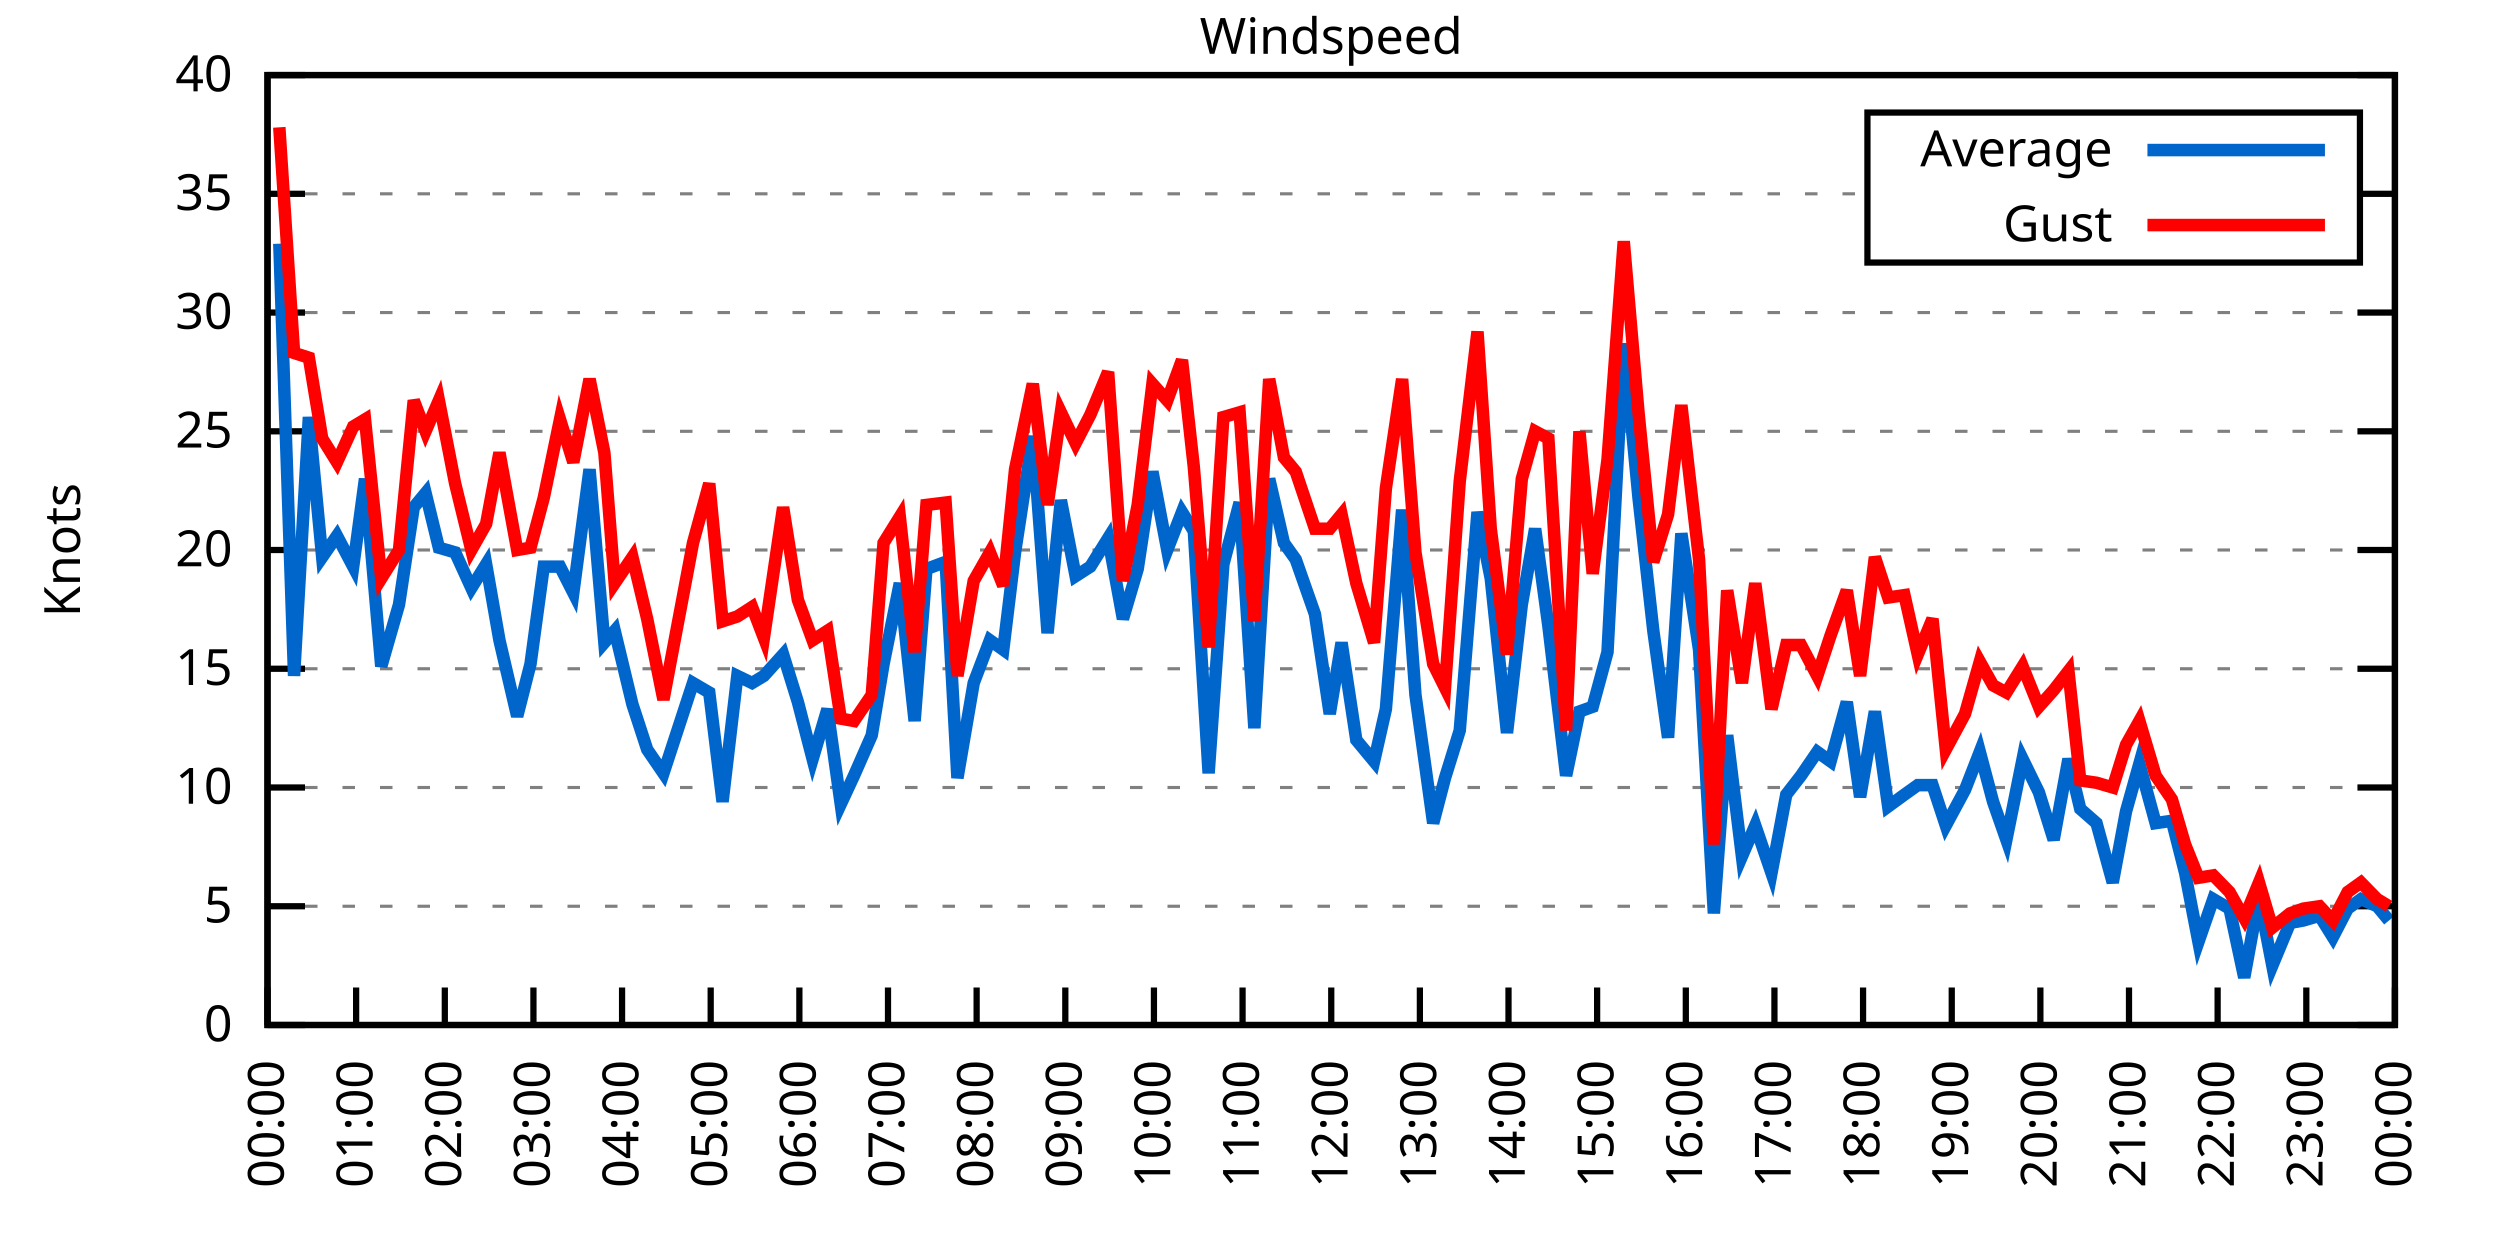
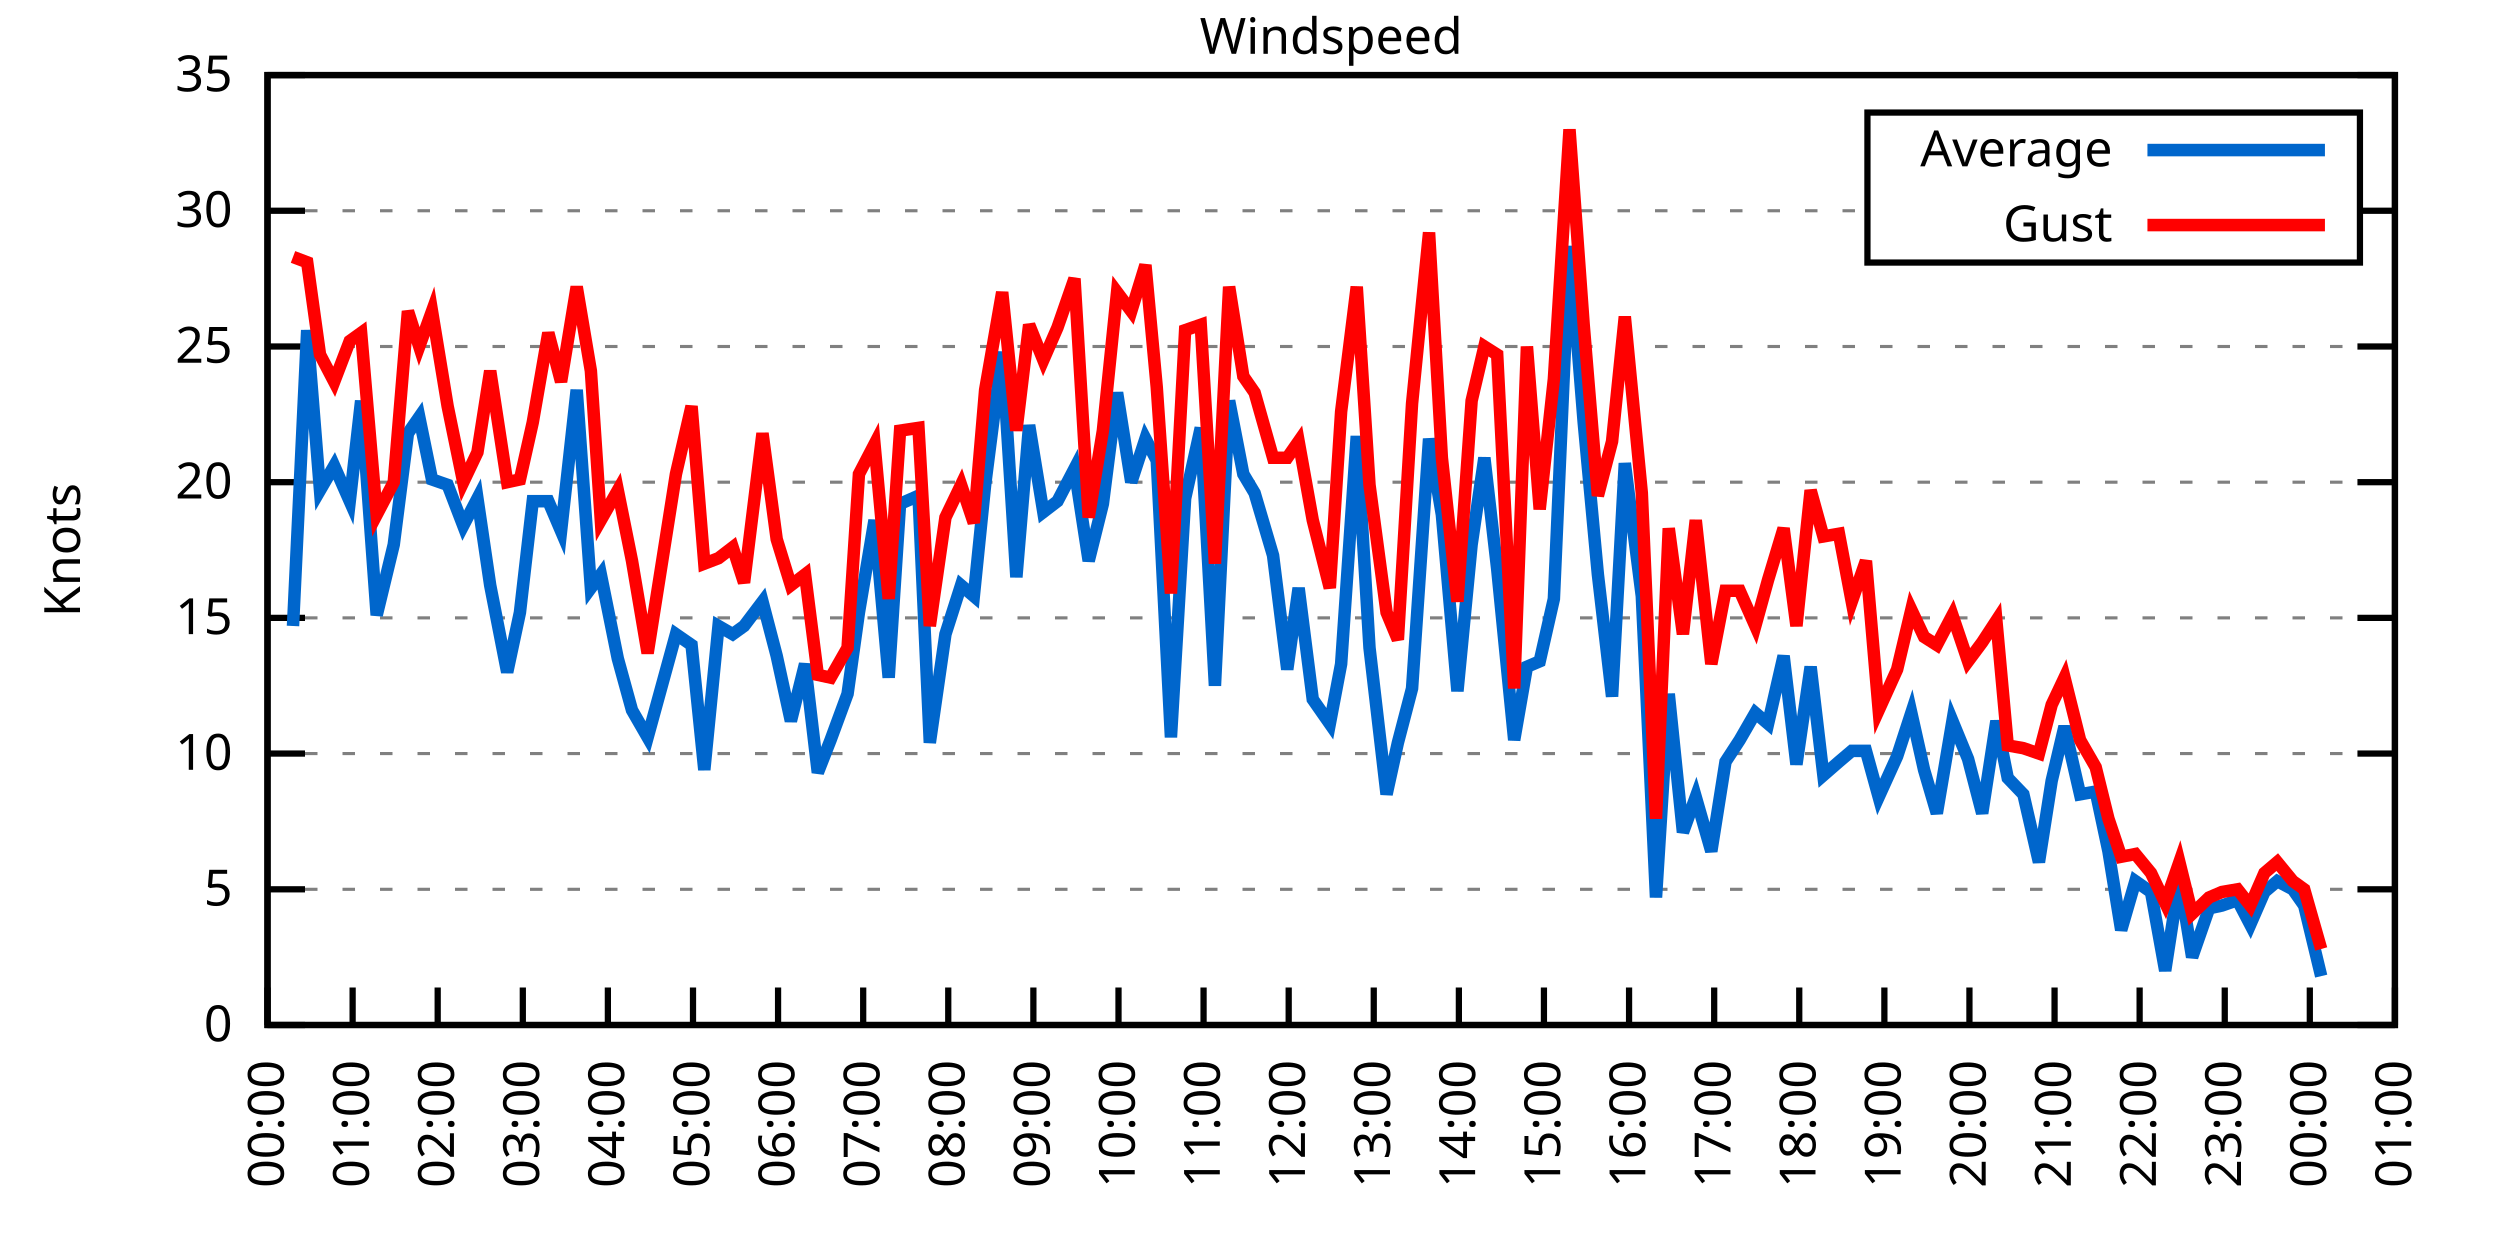
<svg xmlns="http://www.w3.org/2000/svg" xmlns:xlink="http://www.w3.org/1999/xlink" width="400" height="200" viewBox="0 0 400 200">
  <g id="gnuplot_canvas">
    <rect x="0" y="0" width="400" height="200" fill="none" />
    <defs>
      <circle id="gpDot" r="0.5" stroke-width="0.5" stroke="currentColor" />
      <path id="gpPt0" stroke-width="0.333" stroke="currentColor" d="M-1,0 h2 M0,-1 v2" />
      <path id="gpPt1" stroke-width="0.333" stroke="currentColor" d="M-1,-1 L1,1 M1,-1 L-1,1" />
      <path id="gpPt2" stroke-width="0.333" stroke="currentColor" d="M-1,0 L1,0 M0,-1 L0,1 M-1,-1 L1,1 M-1,1 L1,-1" />
      <rect id="gpPt3" stroke-width="0.333" stroke="currentColor" x="-1" y="-1" width="2" height="2" />
      <rect id="gpPt4" stroke-width="0.333" stroke="currentColor" fill="currentColor" x="-1" y="-1" width="2" height="2" />
      <circle id="gpPt5" stroke-width="0.333" stroke="currentColor" cx="0" cy="0" r="1" />
      <use xlink:href="#gpPt5" id="gpPt6" fill="currentColor" stroke="none" />
      <path id="gpPt7" stroke-width="0.333" stroke="currentColor" d="M0,-1.33 L-1.33,0.67 L1.33,0.67 z" />
      <use xlink:href="#gpPt7" id="gpPt8" fill="currentColor" stroke="none" />
      <use xlink:href="#gpPt7" id="gpPt9" stroke="currentColor" transform="rotate(180)" />
      <use xlink:href="#gpPt9" id="gpPt10" fill="currentColor" stroke="none" />
      <use xlink:href="#gpPt3" id="gpPt11" stroke="currentColor" transform="rotate(45)" />
      <use xlink:href="#gpPt11" id="gpPt12" fill="currentColor" stroke="none" />
      <path id="gpPt13" stroke-width="0.333" stroke="currentColor" d="M0,1.330 L1.265,0.411 L0.782,-1.067 L-0.782,-1.076 L-1.265,0.411 z" />
      <use xlink:href="#gpPt13" id="gpPt14" fill="currentColor" stroke="none" />
      <filter id="textbox" filterUnits="objectBoundingBox" x="0" y="0" height="1" width="1">
        <feFlood flood-color="white" flood-opacity="1" result="bgnd" />
        <feComposite in="SourceGraphic" in2="bgnd" operator="atop" />
      </filter>
      <filter id="greybox" filterUnits="objectBoundingBox" x="0" y="0" height="1" width="1">
        <feFlood flood-color="lightgrey" flood-opacity="1" result="grey" />
        <feComposite in="SourceGraphic" in2="grey" operator="atop" />
      </filter>
    </defs>
    <g fill="none" color="white" stroke="currentColor" stroke-width="1.00" stroke-linecap="butt" stroke-linejoin="miter">
</g>
    <g fill="none" color="black" stroke="currentColor" stroke-width="1.00" stroke-linecap="butt" stroke-linejoin="miter">
      <g stroke="none" shape-rendering="crispEdges">
        <polygon fill="rgb(255, 255, 255)" points="42.80,164.00 383.18,164.00 383.18,12.02 42.80,12.02 " />
      </g>
    </g>
    <g fill="none" color="black" stroke="currentColor" stroke-width="1.00" stroke-linecap="butt" stroke-linejoin="miter">
</g>
    <g fill="none" color="black" stroke="black" stroke-width="0.50" stroke-linecap="butt" stroke-linejoin="miter">
</g>
    <g fill="none" color="gray" stroke="currentColor" stroke-width="0.50" stroke-linecap="butt" stroke-linejoin="miter">
      <path stroke="gray" stroke-dasharray="2,4" class="gridline" d="M42.80,164.00 L383.19,164.00  " />
    </g>
    <g fill="none" color="gray" stroke="gray" stroke-width="1.00" stroke-linecap="butt" stroke-linejoin="miter">
</g>
    <g fill="none" color="black" stroke="currentColor" stroke-width="1.00" stroke-linecap="butt" stroke-linejoin="miter">
      <path stroke="black" d="M42.80,164.00 L48.80,164.00 M383.19,164.00 L377.19,164.00  " />
      <g transform="translate(37.20,166.60)" stroke="none" fill="black" font-family="Sans" font-size="8.00" text-anchor="end">
        <text>
          <tspan font-family="Sans"> 0</tspan>
        </text>
      </g>
    </g>
    <g fill="none" color="black" stroke="currentColor" stroke-width="1.00" stroke-linecap="butt" stroke-linejoin="miter">
</g>
    <g fill="none" color="black" stroke="black" stroke-width="0.50" stroke-linecap="butt" stroke-linejoin="miter">
</g>
    <g fill="none" color="gray" stroke="currentColor" stroke-width="0.50" stroke-linecap="butt" stroke-linejoin="miter">
-       <path stroke="gray" stroke-dasharray="2,4" class="gridline" d="M42.80,145.00 L383.19,145.00  " />
-     </g>
-     <g fill="none" color="gray" stroke="gray" stroke-width="1.00" stroke-linecap="butt" stroke-linejoin="miter">
- </g>
-     <g fill="none" color="black" stroke="currentColor" stroke-width="1.00" stroke-linecap="butt" stroke-linejoin="miter">
-       <path stroke="black" d="M42.80,145.00 L48.80,145.00 M383.19,145.00 L377.19,145.00  " />
-       <g transform="translate(37.20,147.60)" stroke="none" fill="black" font-family="Sans" font-size="8.00" text-anchor="end">
+       <path stroke="gray" stroke-dasharray="2,4" class="gridline" d="M42.80,142.29 L383.19,142.29  " />
+     </g>
+     <g fill="none" color="gray" stroke="gray" stroke-width="1.00" stroke-linecap="butt" stroke-linejoin="miter">
+ </g>
+     <g fill="none" color="black" stroke="currentColor" stroke-width="1.00" stroke-linecap="butt" stroke-linejoin="miter">
+       <path stroke="black" d="M42.80,142.29 L48.80,142.29 M383.19,142.29 L377.19,142.29  " />
+       <g transform="translate(37.20,144.89)" stroke="none" fill="black" font-family="Sans" font-size="8.00" text-anchor="end">
        <text>
          <tspan font-family="Sans"> 5</tspan>
        </text>
      </g>
    </g>
    <g fill="none" color="black" stroke="currentColor" stroke-width="1.00" stroke-linecap="butt" stroke-linejoin="miter">
</g>
    <g fill="none" color="black" stroke="black" stroke-width="0.50" stroke-linecap="butt" stroke-linejoin="miter">
</g>
    <g fill="none" color="gray" stroke="currentColor" stroke-width="0.50" stroke-linecap="butt" stroke-linejoin="miter">
-       <path stroke="gray" stroke-dasharray="2,4" class="gridline" d="M42.80,126.00 L383.19,126.00  " />
-     </g>
-     <g fill="none" color="gray" stroke="gray" stroke-width="1.00" stroke-linecap="butt" stroke-linejoin="miter">
- </g>
-     <g fill="none" color="black" stroke="currentColor" stroke-width="1.00" stroke-linecap="butt" stroke-linejoin="miter">
-       <path stroke="black" d="M42.80,126.00 L48.80,126.00 M383.19,126.00 L377.19,126.00  " />
-       <g transform="translate(37.20,128.60)" stroke="none" fill="black" font-family="Sans" font-size="8.00" text-anchor="end">
+       <path stroke="gray" stroke-dasharray="2,4" class="gridline" d="M42.80,120.57 L383.19,120.57  " />
+     </g>
+     <g fill="none" color="gray" stroke="gray" stroke-width="1.00" stroke-linecap="butt" stroke-linejoin="miter">
+ </g>
+     <g fill="none" color="black" stroke="currentColor" stroke-width="1.00" stroke-linecap="butt" stroke-linejoin="miter">
+       <path stroke="black" d="M42.80,120.57 L48.80,120.57 M383.19,120.57 L377.19,120.57  " />
+       <g transform="translate(37.20,123.17)" stroke="none" fill="black" font-family="Sans" font-size="8.00" text-anchor="end">
        <text>
          <tspan font-family="Sans"> 10</tspan>
        </text>
      </g>
    </g>
    <g fill="none" color="black" stroke="currentColor" stroke-width="1.00" stroke-linecap="butt" stroke-linejoin="miter">
</g>
    <g fill="none" color="black" stroke="black" stroke-width="0.50" stroke-linecap="butt" stroke-linejoin="miter">
</g>
    <g fill="none" color="gray" stroke="currentColor" stroke-width="0.50" stroke-linecap="butt" stroke-linejoin="miter">
-       <path stroke="gray" stroke-dasharray="2,4" class="gridline" d="M42.80,107.00 L383.19,107.00  " />
-     </g>
-     <g fill="none" color="gray" stroke="gray" stroke-width="1.00" stroke-linecap="butt" stroke-linejoin="miter">
- </g>
-     <g fill="none" color="black" stroke="currentColor" stroke-width="1.00" stroke-linecap="butt" stroke-linejoin="miter">
-       <path stroke="black" d="M42.80,107.00 L48.80,107.00 M383.19,107.00 L377.19,107.00  " />
-       <g transform="translate(37.20,109.60)" stroke="none" fill="black" font-family="Sans" font-size="8.00" text-anchor="end">
+       <path stroke="gray" stroke-dasharray="2,4" class="gridline" d="M42.80,98.86 L383.19,98.86  " />
+     </g>
+     <g fill="none" color="gray" stroke="gray" stroke-width="1.00" stroke-linecap="butt" stroke-linejoin="miter">
+ </g>
+     <g fill="none" color="black" stroke="currentColor" stroke-width="1.00" stroke-linecap="butt" stroke-linejoin="miter">
+       <path stroke="black" d="M42.80,98.86 L48.80,98.86 M383.19,98.86 L377.19,98.86  " />
+       <g transform="translate(37.20,101.46)" stroke="none" fill="black" font-family="Sans" font-size="8.00" text-anchor="end">
        <text>
          <tspan font-family="Sans"> 15</tspan>
        </text>
      </g>
    </g>
    <g fill="none" color="black" stroke="currentColor" stroke-width="1.00" stroke-linecap="butt" stroke-linejoin="miter">
</g>
    <g fill="none" color="black" stroke="black" stroke-width="0.50" stroke-linecap="butt" stroke-linejoin="miter">
</g>
    <g fill="none" color="gray" stroke="currentColor" stroke-width="0.50" stroke-linecap="butt" stroke-linejoin="miter">
-       <path stroke="gray" stroke-dasharray="2,4" class="gridline" d="M42.80,88.00 L383.19,88.00  " />
-     </g>
-     <g fill="none" color="gray" stroke="gray" stroke-width="1.00" stroke-linecap="butt" stroke-linejoin="miter">
- </g>
-     <g fill="none" color="black" stroke="currentColor" stroke-width="1.00" stroke-linecap="butt" stroke-linejoin="miter">
-       <path stroke="black" d="M42.80,88.00 L48.80,88.00 M383.19,88.00 L377.19,88.00  " />
-       <g transform="translate(37.20,90.60)" stroke="none" fill="black" font-family="Sans" font-size="8.00" text-anchor="end">
+       <path stroke="gray" stroke-dasharray="2,4" class="gridline" d="M42.80,77.15 L383.19,77.15  " />
+     </g>
+     <g fill="none" color="gray" stroke="gray" stroke-width="1.00" stroke-linecap="butt" stroke-linejoin="miter">
+ </g>
+     <g fill="none" color="black" stroke="currentColor" stroke-width="1.00" stroke-linecap="butt" stroke-linejoin="miter">
+       <path stroke="black" d="M42.80,77.15 L48.80,77.15 M383.19,77.15 L377.19,77.15  " />
+       <g transform="translate(37.20,79.75)" stroke="none" fill="black" font-family="Sans" font-size="8.00" text-anchor="end">
        <text>
          <tspan font-family="Sans"> 20</tspan>
        </text>
      </g>
    </g>
    <g fill="none" color="black" stroke="currentColor" stroke-width="1.00" stroke-linecap="butt" stroke-linejoin="miter">
</g>
    <g fill="none" color="black" stroke="black" stroke-width="0.50" stroke-linecap="butt" stroke-linejoin="miter">
</g>
    <g fill="none" color="gray" stroke="currentColor" stroke-width="0.50" stroke-linecap="butt" stroke-linejoin="miter">
-       <path stroke="gray" stroke-dasharray="2,4" class="gridline" d="M42.80,69.01 L383.19,69.01  " />
-     </g>
-     <g fill="none" color="gray" stroke="gray" stroke-width="1.00" stroke-linecap="butt" stroke-linejoin="miter">
- </g>
-     <g fill="none" color="black" stroke="currentColor" stroke-width="1.00" stroke-linecap="butt" stroke-linejoin="miter">
-       <path stroke="black" d="M42.80,69.01 L48.80,69.01 M383.19,69.01 L377.19,69.01  " />
-       <g transform="translate(37.20,71.61)" stroke="none" fill="black" font-family="Sans" font-size="8.00" text-anchor="end">
+       <path stroke="gray" stroke-dasharray="2,4" class="gridline" d="M42.80,55.44 L383.19,55.44  " />
+     </g>
+     <g fill="none" color="gray" stroke="gray" stroke-width="1.00" stroke-linecap="butt" stroke-linejoin="miter">
+ </g>
+     <g fill="none" color="black" stroke="currentColor" stroke-width="1.00" stroke-linecap="butt" stroke-linejoin="miter">
+       <path stroke="black" d="M42.80,55.44 L48.80,55.44 M383.19,55.44 L377.19,55.44  " />
+       <g transform="translate(37.20,58.04)" stroke="none" fill="black" font-family="Sans" font-size="8.00" text-anchor="end">
        <text>
          <tspan font-family="Sans"> 25</tspan>
        </text>
      </g>
    </g>
    <g fill="none" color="black" stroke="currentColor" stroke-width="1.00" stroke-linecap="butt" stroke-linejoin="miter">
</g>
    <g fill="none" color="black" stroke="black" stroke-width="0.50" stroke-linecap="butt" stroke-linejoin="miter">
</g>
    <g fill="none" color="gray" stroke="currentColor" stroke-width="0.50" stroke-linecap="butt" stroke-linejoin="miter">
-       <path stroke="gray" stroke-dasharray="2,4" class="gridline" d="M42.80,50.01 L383.19,50.01  " />
-     </g>
-     <g fill="none" color="gray" stroke="gray" stroke-width="1.00" stroke-linecap="butt" stroke-linejoin="miter">
- </g>
-     <g fill="none" color="black" stroke="currentColor" stroke-width="1.00" stroke-linecap="butt" stroke-linejoin="miter">
-       <path stroke="black" d="M42.80,50.01 L48.80,50.01 M383.19,50.01 L377.19,50.01  " />
-       <g transform="translate(37.20,52.61)" stroke="none" fill="black" font-family="Sans" font-size="8.00" text-anchor="end">
+       <path stroke="gray" stroke-dasharray="2,4" class="gridline" d="M42.80,33.72 L298.79,33.72 M377.59,33.72 L383.19,33.72  " />
+     </g>
+     <g fill="none" color="gray" stroke="gray" stroke-width="1.00" stroke-linecap="butt" stroke-linejoin="miter">
+ </g>
+     <g fill="none" color="black" stroke="currentColor" stroke-width="1.00" stroke-linecap="butt" stroke-linejoin="miter">
+       <path stroke="black" d="M42.80,33.72 L48.80,33.72 M383.19,33.72 L377.19,33.72  " />
+       <g transform="translate(37.20,36.32)" stroke="none" fill="black" font-family="Sans" font-size="8.00" text-anchor="end">
        <text>
          <tspan font-family="Sans"> 30</tspan>
-         </text>
-       </g>
-     </g>
-     <g fill="none" color="black" stroke="currentColor" stroke-width="1.00" stroke-linecap="butt" stroke-linejoin="miter">
- </g>
-     <g fill="none" color="black" stroke="black" stroke-width="0.50" stroke-linecap="butt" stroke-linejoin="miter">
- </g>
-     <g fill="none" color="gray" stroke="currentColor" stroke-width="0.50" stroke-linecap="butt" stroke-linejoin="miter">
-       <path stroke="gray" stroke-dasharray="2,4" class="gridline" d="M42.80,31.01 L298.79,31.01 M377.59,31.01 L383.19,31.01  " />
-     </g>
-     <g fill="none" color="gray" stroke="gray" stroke-width="1.00" stroke-linecap="butt" stroke-linejoin="miter">
- </g>
-     <g fill="none" color="black" stroke="currentColor" stroke-width="1.00" stroke-linecap="butt" stroke-linejoin="miter">
-       <path stroke="black" d="M42.80,31.01 L48.80,31.01 M383.19,31.01 L377.19,31.01  " />
-       <g transform="translate(37.20,33.61)" stroke="none" fill="black" font-family="Sans" font-size="8.00" text-anchor="end">
-         <text>
-           <tspan font-family="Sans"> 35</tspan>
        </text>
      </g>
    </g>
    <g fill="none" color="black" stroke="currentColor" stroke-width="1.00" stroke-linecap="butt" stroke-linejoin="miter">
</g>
    <g fill="none" color="black" stroke="black" stroke-width="0.50" stroke-linecap="butt" stroke-linejoin="miter">
</g>
    <g fill="none" color="gray" stroke="currentColor" stroke-width="0.50" stroke-linecap="butt" stroke-linejoin="miter">
      <path stroke="gray" stroke-dasharray="2,4" class="gridline" d="M42.80,12.01 L383.19,12.01  " />
    </g>
    <g fill="none" color="gray" stroke="gray" stroke-width="1.00" stroke-linecap="butt" stroke-linejoin="miter">
</g>
    <g fill="none" color="black" stroke="currentColor" stroke-width="1.00" stroke-linecap="butt" stroke-linejoin="miter">
      <path stroke="black" d="M42.80,12.01 L48.80,12.01 M383.19,12.01 L377.19,12.01  " />
      <g transform="translate(37.20,14.61)" stroke="none" fill="black" font-family="Sans" font-size="8.00" text-anchor="end">
        <text>
-           <tspan font-family="Sans"> 40</tspan>
+           <tspan font-family="Sans"> 35</tspan>
        </text>
      </g>
    </g>
    <g fill="none" color="black" stroke="currentColor" stroke-width="1.00" stroke-linecap="butt" stroke-linejoin="miter">
      <path stroke="black" d="M42.80,164.00 L42.80,158.00  " />
      <g transform="translate(45.40,169.60) rotate(270.00)" stroke="none" fill="black" font-family="Sans" font-size="8.00" text-anchor="end">
        <text>
          <tspan font-family="Sans">00:00</tspan>
        </text>
      </g>
    </g>
    <g fill="none" color="black" stroke="currentColor" stroke-width="1.00" stroke-linecap="butt" stroke-linejoin="miter">
-       <path stroke="black" d="M56.98,164.00 L56.98,158.00  " />
-       <g transform="translate(59.58,169.60) rotate(270.00)" stroke="none" fill="black" font-family="Sans" font-size="8.00" text-anchor="end">
+       <path stroke="black" d="M56.42,164.00 L56.42,158.00  " />
+       <g transform="translate(59.02,169.60) rotate(270.00)" stroke="none" fill="black" font-family="Sans" font-size="8.00" text-anchor="end">
        <text>
          <tspan font-family="Sans">01:00</tspan>
        </text>
      </g>
    </g>
    <g fill="none" color="black" stroke="currentColor" stroke-width="1.00" stroke-linecap="butt" stroke-linejoin="miter">
-       <path stroke="black" d="M71.17,164.00 L71.17,158.00  " />
-       <g transform="translate(73.77,169.60) rotate(270.00)" stroke="none" fill="black" font-family="Sans" font-size="8.00" text-anchor="end">
+       <path stroke="black" d="M70.03,164.00 L70.03,158.00  " />
+       <g transform="translate(72.63,169.60) rotate(270.00)" stroke="none" fill="black" font-family="Sans" font-size="8.00" text-anchor="end">
        <text>
          <tspan font-family="Sans">02:00</tspan>
        </text>
      </g>
    </g>
    <g fill="none" color="black" stroke="currentColor" stroke-width="1.00" stroke-linecap="butt" stroke-linejoin="miter">
-       <path stroke="black" d="M85.35,164.00 L85.35,158.00  " />
-       <g transform="translate(87.95,169.60) rotate(270.00)" stroke="none" fill="black" font-family="Sans" font-size="8.00" text-anchor="end">
+       <path stroke="black" d="M83.65,164.00 L83.65,158.00  " />
+       <g transform="translate(86.25,169.60) rotate(270.00)" stroke="none" fill="black" font-family="Sans" font-size="8.00" text-anchor="end">
        <text>
          <tspan font-family="Sans">03:00</tspan>
        </text>
      </g>
    </g>
    <g fill="none" color="black" stroke="currentColor" stroke-width="1.00" stroke-linecap="butt" stroke-linejoin="miter">
-       <path stroke="black" d="M99.53,164.00 L99.53,158.00  " />
-       <g transform="translate(102.13,169.60) rotate(270.00)" stroke="none" fill="black" font-family="Sans" font-size="8.00" text-anchor="end">
+       <path stroke="black" d="M97.26,164.00 L97.26,158.00  " />
+       <g transform="translate(99.86,169.60) rotate(270.00)" stroke="none" fill="black" font-family="Sans" font-size="8.00" text-anchor="end">
        <text>
          <tspan font-family="Sans">04:00</tspan>
        </text>
      </g>
    </g>
    <g fill="none" color="black" stroke="currentColor" stroke-width="1.00" stroke-linecap="butt" stroke-linejoin="miter">
-       <path stroke="black" d="M113.71,164.00 L113.71,158.00  " />
-       <g transform="translate(116.31,169.60) rotate(270.00)" stroke="none" fill="black" font-family="Sans" font-size="8.00" text-anchor="end">
+       <path stroke="black" d="M110.88,164.00 L110.88,158.00  " />
+       <g transform="translate(113.48,169.60) rotate(270.00)" stroke="none" fill="black" font-family="Sans" font-size="8.00" text-anchor="end">
        <text>
          <tspan font-family="Sans">05:00</tspan>
        </text>
      </g>
    </g>
    <g fill="none" color="black" stroke="currentColor" stroke-width="1.00" stroke-linecap="butt" stroke-linejoin="miter">
-       <path stroke="black" d="M127.90,164.00 L127.90,158.00  " />
-       <g transform="translate(130.50,169.60) rotate(270.00)" stroke="none" fill="black" font-family="Sans" font-size="8.00" text-anchor="end">
+       <path stroke="black" d="M124.49,164.00 L124.49,158.00  " />
+       <g transform="translate(127.09,169.60) rotate(270.00)" stroke="none" fill="black" font-family="Sans" font-size="8.00" text-anchor="end">
        <text>
          <tspan font-family="Sans">06:00</tspan>
        </text>
      </g>
    </g>
    <g fill="none" color="black" stroke="currentColor" stroke-width="1.00" stroke-linecap="butt" stroke-linejoin="miter">
-       <path stroke="black" d="M142.08,164.00 L142.08,158.00  " />
-       <g transform="translate(144.68,169.60) rotate(270.00)" stroke="none" fill="black" font-family="Sans" font-size="8.00" text-anchor="end">
+       <path stroke="black" d="M138.11,164.00 L138.11,158.00  " />
+       <g transform="translate(140.71,169.60) rotate(270.00)" stroke="none" fill="black" font-family="Sans" font-size="8.00" text-anchor="end">
        <text>
          <tspan font-family="Sans">07:00</tspan>
        </text>
      </g>
    </g>
    <g fill="none" color="black" stroke="currentColor" stroke-width="1.00" stroke-linecap="butt" stroke-linejoin="miter">
-       <path stroke="black" d="M156.26,164.00 L156.26,158.00  " />
-       <g transform="translate(158.86,169.60) rotate(270.00)" stroke="none" fill="black" font-family="Sans" font-size="8.00" text-anchor="end">
+       <path stroke="black" d="M151.72,164.00 L151.72,158.00  " />
+       <g transform="translate(154.32,169.60) rotate(270.00)" stroke="none" fill="black" font-family="Sans" font-size="8.00" text-anchor="end">
        <text>
          <tspan font-family="Sans">08:00</tspan>
        </text>
      </g>
    </g>
    <g fill="none" color="black" stroke="currentColor" stroke-width="1.00" stroke-linecap="butt" stroke-linejoin="miter">
-       <path stroke="black" d="M170.45,164.00 L170.45,158.00  " />
-       <g transform="translate(173.05,169.60) rotate(270.00)" stroke="none" fill="black" font-family="Sans" font-size="8.00" text-anchor="end">
+       <path stroke="black" d="M165.34,164.00 L165.34,158.00  " />
+       <g transform="translate(167.94,169.60) rotate(270.00)" stroke="none" fill="black" font-family="Sans" font-size="8.00" text-anchor="end">
        <text>
          <tspan font-family="Sans">09:00</tspan>
        </text>
      </g>
    </g>
    <g fill="none" color="black" stroke="currentColor" stroke-width="1.00" stroke-linecap="butt" stroke-linejoin="miter">
-       <path stroke="black" d="M184.63,164.00 L184.63,158.00  " />
-       <g transform="translate(187.23,169.60) rotate(270.00)" stroke="none" fill="black" font-family="Sans" font-size="8.00" text-anchor="end">
+       <path stroke="black" d="M178.96,164.00 L178.96,158.00  " />
+       <g transform="translate(181.56,169.60) rotate(270.00)" stroke="none" fill="black" font-family="Sans" font-size="8.00" text-anchor="end">
        <text>
          <tspan font-family="Sans">10:00</tspan>
        </text>
      </g>
    </g>
    <g fill="none" color="black" stroke="currentColor" stroke-width="1.00" stroke-linecap="butt" stroke-linejoin="miter">
-       <path stroke="black" d="M198.81,164.00 L198.81,158.00  " />
-       <g transform="translate(201.41,169.60) rotate(270.00)" stroke="none" fill="black" font-family="Sans" font-size="8.00" text-anchor="end">
+       <path stroke="black" d="M192.57,164.00 L192.57,158.00  " />
+       <g transform="translate(195.17,169.60) rotate(270.00)" stroke="none" fill="black" font-family="Sans" font-size="8.00" text-anchor="end">
        <text>
          <tspan font-family="Sans">11:00</tspan>
        </text>
      </g>
    </g>
    <g fill="none" color="black" stroke="currentColor" stroke-width="1.00" stroke-linecap="butt" stroke-linejoin="miter">
-       <path stroke="black" d="M213.00,164.00 L213.00,158.00  " />
-       <g transform="translate(215.60,169.60) rotate(270.00)" stroke="none" fill="black" font-family="Sans" font-size="8.00" text-anchor="end">
+       <path stroke="black" d="M206.19,164.00 L206.19,158.00  " />
+       <g transform="translate(208.79,169.60) rotate(270.00)" stroke="none" fill="black" font-family="Sans" font-size="8.00" text-anchor="end">
        <text>
          <tspan font-family="Sans">12:00</tspan>
        </text>
      </g>
    </g>
    <g fill="none" color="black" stroke="currentColor" stroke-width="1.00" stroke-linecap="butt" stroke-linejoin="miter">
-       <path stroke="black" d="M227.18,164.00 L227.18,158.00  " />
-       <g transform="translate(229.78,169.60) rotate(270.00)" stroke="none" fill="black" font-family="Sans" font-size="8.00" text-anchor="end">
+       <path stroke="black" d="M219.80,164.00 L219.80,158.00  " />
+       <g transform="translate(222.40,169.60) rotate(270.00)" stroke="none" fill="black" font-family="Sans" font-size="8.00" text-anchor="end">
        <text>
          <tspan font-family="Sans">13:00</tspan>
        </text>
      </g>
    </g>
    <g fill="none" color="black" stroke="currentColor" stroke-width="1.00" stroke-linecap="butt" stroke-linejoin="miter">
-       <path stroke="black" d="M241.36,164.00 L241.36,158.00  " />
-       <g transform="translate(243.96,169.60) rotate(270.00)" stroke="none" fill="black" font-family="Sans" font-size="8.00" text-anchor="end">
+       <path stroke="black" d="M233.42,164.00 L233.42,158.00  " />
+       <g transform="translate(236.02,169.60) rotate(270.00)" stroke="none" fill="black" font-family="Sans" font-size="8.00" text-anchor="end">
        <text>
          <tspan font-family="Sans">14:00</tspan>
        </text>
      </g>
    </g>
    <g fill="none" color="black" stroke="currentColor" stroke-width="1.00" stroke-linecap="butt" stroke-linejoin="miter">
-       <path stroke="black" d="M255.54,164.00 L255.54,158.00  " />
-       <g transform="translate(258.14,169.60) rotate(270.00)" stroke="none" fill="black" font-family="Sans" font-size="8.00" text-anchor="end">
+       <path stroke="black" d="M247.03,164.00 L247.03,158.00  " />
+       <g transform="translate(249.63,169.60) rotate(270.00)" stroke="none" fill="black" font-family="Sans" font-size="8.00" text-anchor="end">
        <text>
          <tspan font-family="Sans">15:00</tspan>
        </text>
      </g>
    </g>
    <g fill="none" color="black" stroke="currentColor" stroke-width="1.00" stroke-linecap="butt" stroke-linejoin="miter">
-       <path stroke="black" d="M269.73,164.00 L269.73,158.00  " />
-       <g transform="translate(272.33,169.60) rotate(270.00)" stroke="none" fill="black" font-family="Sans" font-size="8.00" text-anchor="end">
+       <path stroke="black" d="M260.65,164.00 L260.65,158.00  " />
+       <g transform="translate(263.25,169.60) rotate(270.00)" stroke="none" fill="black" font-family="Sans" font-size="8.00" text-anchor="end">
        <text>
          <tspan font-family="Sans">16:00</tspan>
        </text>
      </g>
    </g>
    <g fill="none" color="black" stroke="currentColor" stroke-width="1.00" stroke-linecap="butt" stroke-linejoin="miter">
-       <path stroke="black" d="M283.91,164.00 L283.91,158.00  " />
-       <g transform="translate(286.51,169.60) rotate(270.00)" stroke="none" fill="black" font-family="Sans" font-size="8.00" text-anchor="end">
+       <path stroke="black" d="M274.27,164.00 L274.27,158.00  " />
+       <g transform="translate(276.87,169.60) rotate(270.00)" stroke="none" fill="black" font-family="Sans" font-size="8.00" text-anchor="end">
        <text>
          <tspan font-family="Sans">17:00</tspan>
        </text>
      </g>
    </g>
    <g fill="none" color="black" stroke="currentColor" stroke-width="1.00" stroke-linecap="butt" stroke-linejoin="miter">
-       <path stroke="black" d="M298.09,164.00 L298.09,158.00  " />
-       <g transform="translate(300.69,169.60) rotate(270.00)" stroke="none" fill="black" font-family="Sans" font-size="8.00" text-anchor="end">
+       <path stroke="black" d="M287.88,164.00 L287.88,158.00  " />
+       <g transform="translate(290.48,169.60) rotate(270.00)" stroke="none" fill="black" font-family="Sans" font-size="8.00" text-anchor="end">
        <text>
          <tspan font-family="Sans">18:00</tspan>
        </text>
      </g>
    </g>
    <g fill="none" color="black" stroke="currentColor" stroke-width="1.00" stroke-linecap="butt" stroke-linejoin="miter">
-       <path stroke="black" d="M312.28,164.00 L312.28,158.00  " />
-       <g transform="translate(314.88,169.60) rotate(270.00)" stroke="none" fill="black" font-family="Sans" font-size="8.00" text-anchor="end">
+       <path stroke="black" d="M301.50,164.00 L301.50,158.00  " />
+       <g transform="translate(304.10,169.60) rotate(270.00)" stroke="none" fill="black" font-family="Sans" font-size="8.00" text-anchor="end">
        <text>
          <tspan font-family="Sans">19:00</tspan>
        </text>
      </g>
    </g>
    <g fill="none" color="black" stroke="currentColor" stroke-width="1.00" stroke-linecap="butt" stroke-linejoin="miter">
-       <path stroke="black" d="M326.46,164.00 L326.46,158.00  " />
-       <g transform="translate(329.06,169.60) rotate(270.00)" stroke="none" fill="black" font-family="Sans" font-size="8.00" text-anchor="end">
+       <path stroke="black" d="M315.11,164.00 L315.11,158.00  " />
+       <g transform="translate(317.71,169.60) rotate(270.00)" stroke="none" fill="black" font-family="Sans" font-size="8.00" text-anchor="end">
        <text>
          <tspan font-family="Sans">20:00</tspan>
        </text>
      </g>
    </g>
    <g fill="none" color="black" stroke="currentColor" stroke-width="1.00" stroke-linecap="butt" stroke-linejoin="miter">
-       <path stroke="black" d="M340.64,164.00 L340.64,158.00  " />
-       <g transform="translate(343.24,169.60) rotate(270.00)" stroke="none" fill="black" font-family="Sans" font-size="8.00" text-anchor="end">
+       <path stroke="black" d="M328.73,164.00 L328.73,158.00  " />
+       <g transform="translate(331.33,169.60) rotate(270.00)" stroke="none" fill="black" font-family="Sans" font-size="8.00" text-anchor="end">
        <text>
          <tspan font-family="Sans">21:00</tspan>
        </text>
      </g>
    </g>
    <g fill="none" color="black" stroke="currentColor" stroke-width="1.00" stroke-linecap="butt" stroke-linejoin="miter">
-       <path stroke="black" d="M354.82,164.00 L354.82,158.00  " />
-       <g transform="translate(357.42,169.60) rotate(270.00)" stroke="none" fill="black" font-family="Sans" font-size="8.00" text-anchor="end">
+       <path stroke="black" d="M342.34,164.00 L342.34,158.00  " />
+       <g transform="translate(344.94,169.60) rotate(270.00)" stroke="none" fill="black" font-family="Sans" font-size="8.00" text-anchor="end">
        <text>
          <tspan font-family="Sans">22:00</tspan>
        </text>
      </g>
    </g>
    <g fill="none" color="black" stroke="currentColor" stroke-width="1.00" stroke-linecap="butt" stroke-linejoin="miter">
-       <path stroke="black" d="M369.01,164.00 L369.01,158.00  " />
-       <g transform="translate(371.61,169.60) rotate(270.00)" stroke="none" fill="black" font-family="Sans" font-size="8.00" text-anchor="end">
+       <path stroke="black" d="M355.96,164.00 L355.96,158.00  " />
+       <g transform="translate(358.56,169.60) rotate(270.00)" stroke="none" fill="black" font-family="Sans" font-size="8.00" text-anchor="end">
        <text>
          <tspan font-family="Sans">23:00</tspan>
+         </text>
+       </g>
+     </g>
+     <g fill="none" color="black" stroke="currentColor" stroke-width="1.00" stroke-linecap="butt" stroke-linejoin="miter">
+       <path stroke="black" d="M369.57,164.00 L369.57,158.00  " />
+       <g transform="translate(372.17,169.60) rotate(270.00)" stroke="none" fill="black" font-family="Sans" font-size="8.00" text-anchor="end">
+         <text>
+           <tspan font-family="Sans">00:00</tspan>
        </text>
      </g>
    </g>
    <g fill="none" color="black" stroke="currentColor" stroke-width="1.00" stroke-linecap="butt" stroke-linejoin="miter">
      <path stroke="black" d="M383.19,164.00 L383.19,158.00  " />
      <g transform="translate(385.79,169.60) rotate(270.00)" stroke="none" fill="black" font-family="Sans" font-size="8.00" text-anchor="end">
        <text>
-           <tspan font-family="Sans">00:00</tspan>
+           <tspan font-family="Sans">01:00</tspan>
        </text>
      </g>
    </g>
    <g fill="none" color="black" stroke="currentColor" stroke-width="1.00" stroke-linecap="butt" stroke-linejoin="miter">
</g>
    <g fill="none" color="black" stroke="currentColor" stroke-width="1.00" stroke-linecap="butt" stroke-linejoin="miter">
      <path stroke="black" d="M42.80,12.01 L42.80,164.00 L383.19,164.00 L383.19,12.01 L42.80,12.01 Z  " />
    </g>
    <g fill="none" color="black" stroke="currentColor" stroke-width="1.00" stroke-linecap="butt" stroke-linejoin="miter">
</g>
    <g fill="none" color="black" stroke="currentColor" stroke-width="1.00" stroke-linecap="butt" stroke-linejoin="miter">
      <path stroke="black" d="M298.79,42.01 L298.79,18.01 L377.59,18.01 L377.59,42.01 L298.79,42.01 Z  " />
    </g>
    <g id="Windspeed_plot_1">
      <g fill="none" color="white" stroke="black" stroke-width="2.00" stroke-linecap="butt" stroke-linejoin="miter">
</g>
      <g fill="none" color="black" stroke="currentColor" stroke-width="2.00" stroke-linecap="butt" stroke-linejoin="miter">
        <g transform="translate(337.99,26.61)" stroke="none" fill="black" font-family="Sans" font-size="8.00" text-anchor="end">
          <text>
            <tspan font-family="Sans">Average</tspan>
          </text>
        </g>
      </g>
      <g fill="none" color="black" stroke="currentColor" stroke-width="2.00" stroke-linecap="butt" stroke-linejoin="miter">
-         <path stroke="rgb(  0, 102, 204)" d="M343.59,24.01 L371.99,24.01 M44.69,38.99 L47.05,108.14 L49.42,66.73 L51.55,89.14 L53.91,85.73 L56.51,90.66   L58.40,76.61 L61.00,106.62 L63.84,96.74 L66.20,81.17 L68.09,78.89 L70.22,87.63 L72.82,88.38 L75.42,94.08   L77.78,90.28 L79.91,102.44 L82.75,114.60 L84.88,106.24 L87.00,90.66 L89.60,90.66 L91.73,94.84 L94.33,75.09   L96.70,102.82 L98.35,100.92 L101.19,112.70 L103.55,119.92 L106.15,123.72 L110.88,109.28 L113.48,110.80 L115.61,128.28   L117.97,108.14 L120.33,109.28 L122.22,108.14 L125.30,104.72 L127.66,112.32 L130.02,121.44 L132.39,113.46 L134.52,128.66   L136.64,124.10 L139.48,117.64 L141.37,106.24 L143.97,93.32 L146.34,115.36 L148.23,91.04 L151.30,89.90 L153.19,124.48   L155.79,109.28 L158.39,102.44 L160.52,103.96 L162.41,88.38 L165.25,69.77 L167.61,101.30 L169.74,80.03 L172.10,92.18   L174.46,90.66 L177.30,86.11 L179.67,99.02 L182.03,91.04 L184.39,75.47 L186.76,88.00 L189.12,81.93 L191.01,84.97   L193.38,123.72 L195.74,90.28 L198.34,80.41 L200.70,116.50 L203.07,76.61 L205.43,86.87 L207.32,89.52 L210.39,98.26   L212.76,114.22 L214.65,102.82 L217.01,118.40 L219.85,121.82 L221.74,113.46 L224.34,81.55 L226.47,111.18 L229.31,131.70   L231.20,124.48 L233.56,116.88 L236.40,81.93 L238.52,92.56 L241.12,117.26 L243.49,96.74 L245.62,84.59 L247.74,100.16   L250.58,124.10 L252.71,113.84 L254.83,113.08 L257.20,104.34 L259.80,54.95 L262.16,79.65 L264.53,100.92 L266.89,118.02   L269.02,85.35 L271.85,103.96 L274.22,146.14 L276.35,117.64 L278.71,137.02 L280.84,132.08 L283.44,139.68 L285.80,127.14   L288.16,124.10 L290.76,120.30 L292.89,121.82 L295.49,112.32 L297.62,127.52 L299.98,113.84 L302.11,129.04 L304.71,127.14   L306.84,125.62 L309.20,125.62 L311.33,132.08 L314.40,126.38 L316.77,120.30 L318.89,128.28 L321.02,134.36 L323.62,121.44   L326.22,126.76 L328.59,134.36 L330.95,121.44 L332.84,129.42 L335.44,131.70 L338.04,141.20 L340.17,129.80 L342.30,122.20   L344.90,131.70 L347.50,131.32 L349.62,139.68 L351.75,150.70 L354.12,143.86 L356.72,145.38 L359.08,156.40 L361.44,143.48   L363.57,154.50 L366.41,147.66 L368.53,147.28 L371.13,146.52 L373.26,149.94 L375.63,145.38 L377.75,143.86 L380.35,145.00   L382.24,147.28  " />
+         <path stroke="rgb(  0, 102, 204)" d="M343.59,24.01 L371.99,24.01 M46.88,100.16 L49.15,52.83 L51.20,78.45 L53.47,74.54 L55.96,80.19 L57.78,64.12   L60.27,98.43 L63.00,87.14 L65.27,69.33 L67.08,66.73 L69.12,76.71 L71.62,77.58 L74.12,84.10 L76.39,79.75   L78.43,93.65 L81.15,107.55 L83.19,97.99 L85.24,80.19 L87.73,80.19 L89.77,84.97 L92.27,62.38 L94.54,94.08   L96.13,91.91 L98.85,105.38 L101.12,113.63 L103.62,117.97 L108.15,101.47 L110.65,103.20 L112.69,123.18 L114.96,100.16   L117.23,101.47 L119.05,100.16 L122.00,96.26 L124.27,104.94 L126.54,115.36 L128.81,106.24 L130.85,123.61 L132.89,118.40   L135.61,111.02 L137.43,97.99 L139.92,83.23 L142.19,108.42 L144.01,80.62 L146.96,79.32 L148.77,118.84 L151.27,101.47   L153.77,93.65 L155.81,95.39 L157.62,77.58 L160.35,56.30 L162.62,92.35 L164.66,68.03 L166.93,81.93 L169.20,80.19   L171.92,74.98 L174.19,89.74 L176.46,80.62 L178.73,62.82 L181.00,77.15 L183.27,70.20 L185.08,73.67 L187.35,117.97   L189.62,79.75 L192.12,68.46 L194.39,109.72 L196.66,64.12 L198.93,75.85 L200.74,78.89 L203.69,88.87 L205.96,107.11   L207.78,94.08 L210.04,111.89 L212.77,115.80 L214.58,106.24 L217.08,69.77 L219.12,103.64 L221.85,127.09 L223.66,118.84   L225.93,110.15 L228.65,70.20 L230.70,82.36 L233.19,110.59 L235.46,87.14 L237.50,73.24 L239.55,91.04 L242.27,118.40   L244.31,106.68 L246.35,105.81 L248.62,95.82 L251.12,39.37 L253.39,67.59 L255.66,91.91 L257.93,111.45 L259.97,74.11   L262.69,95.39 L264.96,143.59 L267.00,111.02 L269.27,133.17 L271.32,127.52 L273.81,136.21 L276.08,121.88 L278.35,118.40   L280.85,114.06 L282.89,115.80 L285.38,104.94 L287.43,122.31 L289.70,106.68 L291.74,124.05 L294.23,121.88 L296.28,120.14   L298.55,120.14 L300.59,127.52 L303.54,121.01 L305.81,114.06 L307.85,123.18 L309.89,130.13 L312.39,115.36 L314.89,121.44   L317.15,130.13 L319.42,115.36 L321.24,124.48 L323.74,127.09 L326.23,137.94 L328.27,124.92 L330.32,116.23 L332.81,127.09   L335.31,126.65 L337.35,136.21 L339.39,148.80 L341.66,140.98 L344.16,142.72 L346.43,155.31 L348.70,140.55 L350.74,153.14   L353.46,145.33 L355.50,144.89 L358.00,144.02 L360.04,147.93 L362.31,142.72 L364.36,140.98 L366.85,142.29 L368.67,144.89   L371.39,156.18  " />
      </g>
    </g>
    <g id="Windspeed_plot_2">
      <g fill="none" color="black" stroke="currentColor" stroke-width="2.00" stroke-linecap="butt" stroke-linejoin="miter">
        <g transform="translate(337.99,38.61)" stroke="none" fill="black" font-family="Sans" font-size="8.00" text-anchor="end">
          <text>
            <tspan font-family="Sans">Gust</tspan>
          </text>
        </g>
      </g>
      <g fill="none" color="black" stroke="currentColor" stroke-width="2.00" stroke-linecap="butt" stroke-linejoin="miter">
-         <path stroke="rgb(255,   0,   0)" d="M343.59,36.01 L371.99,36.01 M44.69,20.37 L47.05,56.47 L49.42,57.23 L51.55,70.15 L53.91,73.95 L56.51,68.25   L58.40,67.11 L61.00,92.56 L63.84,88.00 L66.20,64.07 L68.09,69.01 L70.22,64.07 L72.82,77.37 L75.42,88.00   L77.78,83.83 L79.91,72.43 L82.75,88.00 L84.88,87.63 L87.00,79.65 L89.60,67.11 L91.73,73.95 L94.33,60.65   L96.70,72.43 L98.35,93.32 L101.19,89.14 L103.55,99.02 L106.15,111.94 L110.88,86.87 L113.48,77.37 L115.61,99.40   L117.97,98.64 L120.33,97.12 L122.22,102.06 L125.30,81.17 L127.66,95.98 L130.02,102.44 L132.39,100.92 L134.52,114.98   L136.64,115.36 L139.48,111.18 L141.37,86.87 L143.97,82.69 L146.34,104.34 L148.23,80.79 L151.30,80.41 L153.19,108.14   L155.79,92.94 L158.39,88.38 L160.52,93.70 L162.41,75.09 L165.25,61.41 L167.61,80.79 L169.74,65.97 L172.10,70.91   L174.46,66.35 L177.30,59.51 L179.67,92.94 L182.03,80.79 L184.39,61.41 L186.76,64.07 L189.12,57.61 L191.01,74.71   L193.38,103.58 L195.74,66.73 L198.34,65.97 L200.70,99.40 L203.07,60.65 L205.43,73.19 L207.32,75.47 L210.39,84.59   L212.76,84.59 L214.65,82.31 L217.01,93.32 L219.85,102.82 L221.74,78.13 L224.34,60.65 L226.47,88.38 L229.31,106.24   L231.20,110.04 L233.56,76.99 L236.40,53.05 L238.52,84.59 L241.12,104.72 L243.49,76.61 L245.62,69.01 L247.74,70.15   L250.58,116.88 L252.71,69.01 L254.83,91.80 L257.20,73.57 L259.80,38.61 L262.16,65.97 L264.53,89.90 L266.89,82.31   L269.02,64.83 L271.85,89.52 L274.22,135.12 L276.35,94.46 L278.71,109.28 L280.84,93.32 L283.44,113.46 L285.80,103.20   L288.16,103.20 L290.76,108.14 L292.89,101.68 L295.49,94.46 L297.62,108.14 L299.98,89.14 L302.11,95.60 L304.71,95.22   L306.84,104.72 L309.20,99.02 L311.33,119.92 L314.40,114.22 L316.77,105.86 L318.89,109.66 L321.02,110.80 L323.62,106.62   L326.22,113.08 L328.59,110.42 L330.95,107.38 L332.84,124.86 L335.44,125.24 L338.04,126.00 L340.17,119.16 L342.30,115.36   L344.90,124.10 L347.50,127.90 L349.62,135.12 L351.75,140.44 L354.12,140.06 L356.72,142.72 L359.08,146.90 L361.44,141.20   L363.57,148.42 L366.41,146.14 L368.53,145.38 L371.13,145.00 L373.26,147.28 L375.63,142.72 L377.75,141.20 L380.35,143.86   L382.24,145.00  " />
+         <path stroke="rgb(255,   0,   0)" d="M343.59,36.01 L371.99,36.01 M46.88,41.11 L49.15,41.97 L51.20,56.74 L53.47,61.08 L55.96,54.57 L57.78,53.26   L60.27,82.36 L63.00,77.15 L65.27,49.79 L67.08,55.44 L69.12,49.79 L71.62,64.99 L74.12,77.15 L76.39,72.37   L78.43,59.34 L81.15,77.15 L83.19,76.71 L85.24,67.59 L87.73,53.26 L89.77,61.08 L92.27,45.88 L94.54,59.34   L96.13,83.23 L98.85,78.45 L101.12,89.74 L103.62,104.51 L108.15,75.85 L110.65,64.99 L112.69,90.18 L114.96,89.31   L117.23,87.57 L119.05,93.22 L122.00,69.33 L124.27,86.27 L126.54,93.65 L128.81,91.91 L130.85,107.98 L132.89,108.42   L135.61,103.64 L137.43,75.85 L139.92,71.07 L142.19,95.82 L144.01,68.90 L146.96,68.46 L148.77,100.16 L151.27,82.79   L153.77,77.58 L155.81,83.66 L157.62,62.38 L160.35,46.75 L162.62,68.90 L164.66,51.96 L166.93,57.61 L169.20,52.40   L171.92,44.58 L174.19,82.79 L176.46,68.90 L178.73,46.75 L181.00,49.79 L183.27,42.41 L185.08,61.95 L187.35,94.95   L189.62,52.83 L192.12,51.96 L194.39,90.18 L196.66,45.88 L198.93,60.21 L200.74,62.82 L203.69,73.24 L205.96,73.24   L207.78,70.63 L210.04,83.23 L212.77,94.08 L214.58,65.86 L217.08,45.88 L219.12,77.58 L221.85,97.99 L223.66,102.34   L225.93,64.56 L228.65,37.20 L230.70,73.24 L233.19,96.26 L235.46,64.12 L237.50,55.44 L239.55,56.74 L242.27,110.15   L244.31,55.44 L246.35,81.49 L248.62,60.65 L251.12,20.70 L253.39,51.96 L255.66,79.32 L257.93,70.63 L259.97,50.66   L262.69,78.89 L264.96,131.00 L267.00,84.53 L269.27,101.47 L271.32,83.23 L273.81,106.24 L276.08,94.52 L278.35,94.52   L280.85,100.16 L282.89,92.78 L285.38,84.53 L287.43,100.16 L289.70,78.45 L291.74,85.83 L294.23,85.40 L296.28,96.26   L298.55,89.74 L300.59,113.63 L303.54,107.11 L305.81,97.56 L307.85,101.90 L309.89,103.20 L312.39,98.43 L314.89,105.81   L317.15,102.77 L319.42,99.30 L321.24,119.27 L323.74,119.71 L326.23,120.57 L328.27,112.76 L330.32,108.42 L332.81,118.40   L335.31,122.75 L337.35,131.00 L339.39,137.08 L341.66,136.64 L344.16,139.68 L346.43,144.46 L348.70,137.94 L350.74,146.20   L353.46,143.59 L355.50,142.72 L358.00,142.29 L360.04,144.89 L362.31,139.68 L364.36,137.94 L366.85,140.98 L368.67,142.29   L371.39,151.84  " />
      </g>
    </g>
    <g fill="none" color="black" stroke="currentColor" stroke-width="2.00" stroke-linecap="butt" stroke-linejoin="miter">
</g>
    <g fill="none" color="black" stroke="black" stroke-width="1.00" stroke-linecap="butt" stroke-linejoin="miter">
</g>
    <g fill="none" color="black" stroke="currentColor" stroke-width="1.00" stroke-linecap="butt" stroke-linejoin="miter">
      <path stroke="black" d="M42.80,12.01 L42.80,164.00 L383.19,164.00 L383.19,12.01 L42.80,12.01 Z  " />
      <g transform="translate(12.80,88.01) rotate(270.00)" stroke="none" fill="black" font-family="Sans" font-size="8.00" text-anchor="middle">
        <text>
          <tspan font-family="Sans">Knots</tspan>
        </text>
      </g>
    </g>
    <g fill="none" color="black" stroke="currentColor" stroke-width="1.00" stroke-linecap="butt" stroke-linejoin="miter">
</g>
    <g fill="none" color="black" stroke="currentColor" stroke-width="1.00" stroke-linecap="butt" stroke-linejoin="miter">
      <g transform="translate(212.99,8.61)" stroke="none" fill="black" font-family="Sans" font-size="8.00" text-anchor="middle">
        <text>
          <tspan font-family="Sans">Windspeed</tspan>
        </text>
      </g>
    </g>
    <g fill="none" color="black" stroke="currentColor" stroke-width="1.00" stroke-linecap="butt" stroke-linejoin="miter">
</g>
  </g>
</svg>
